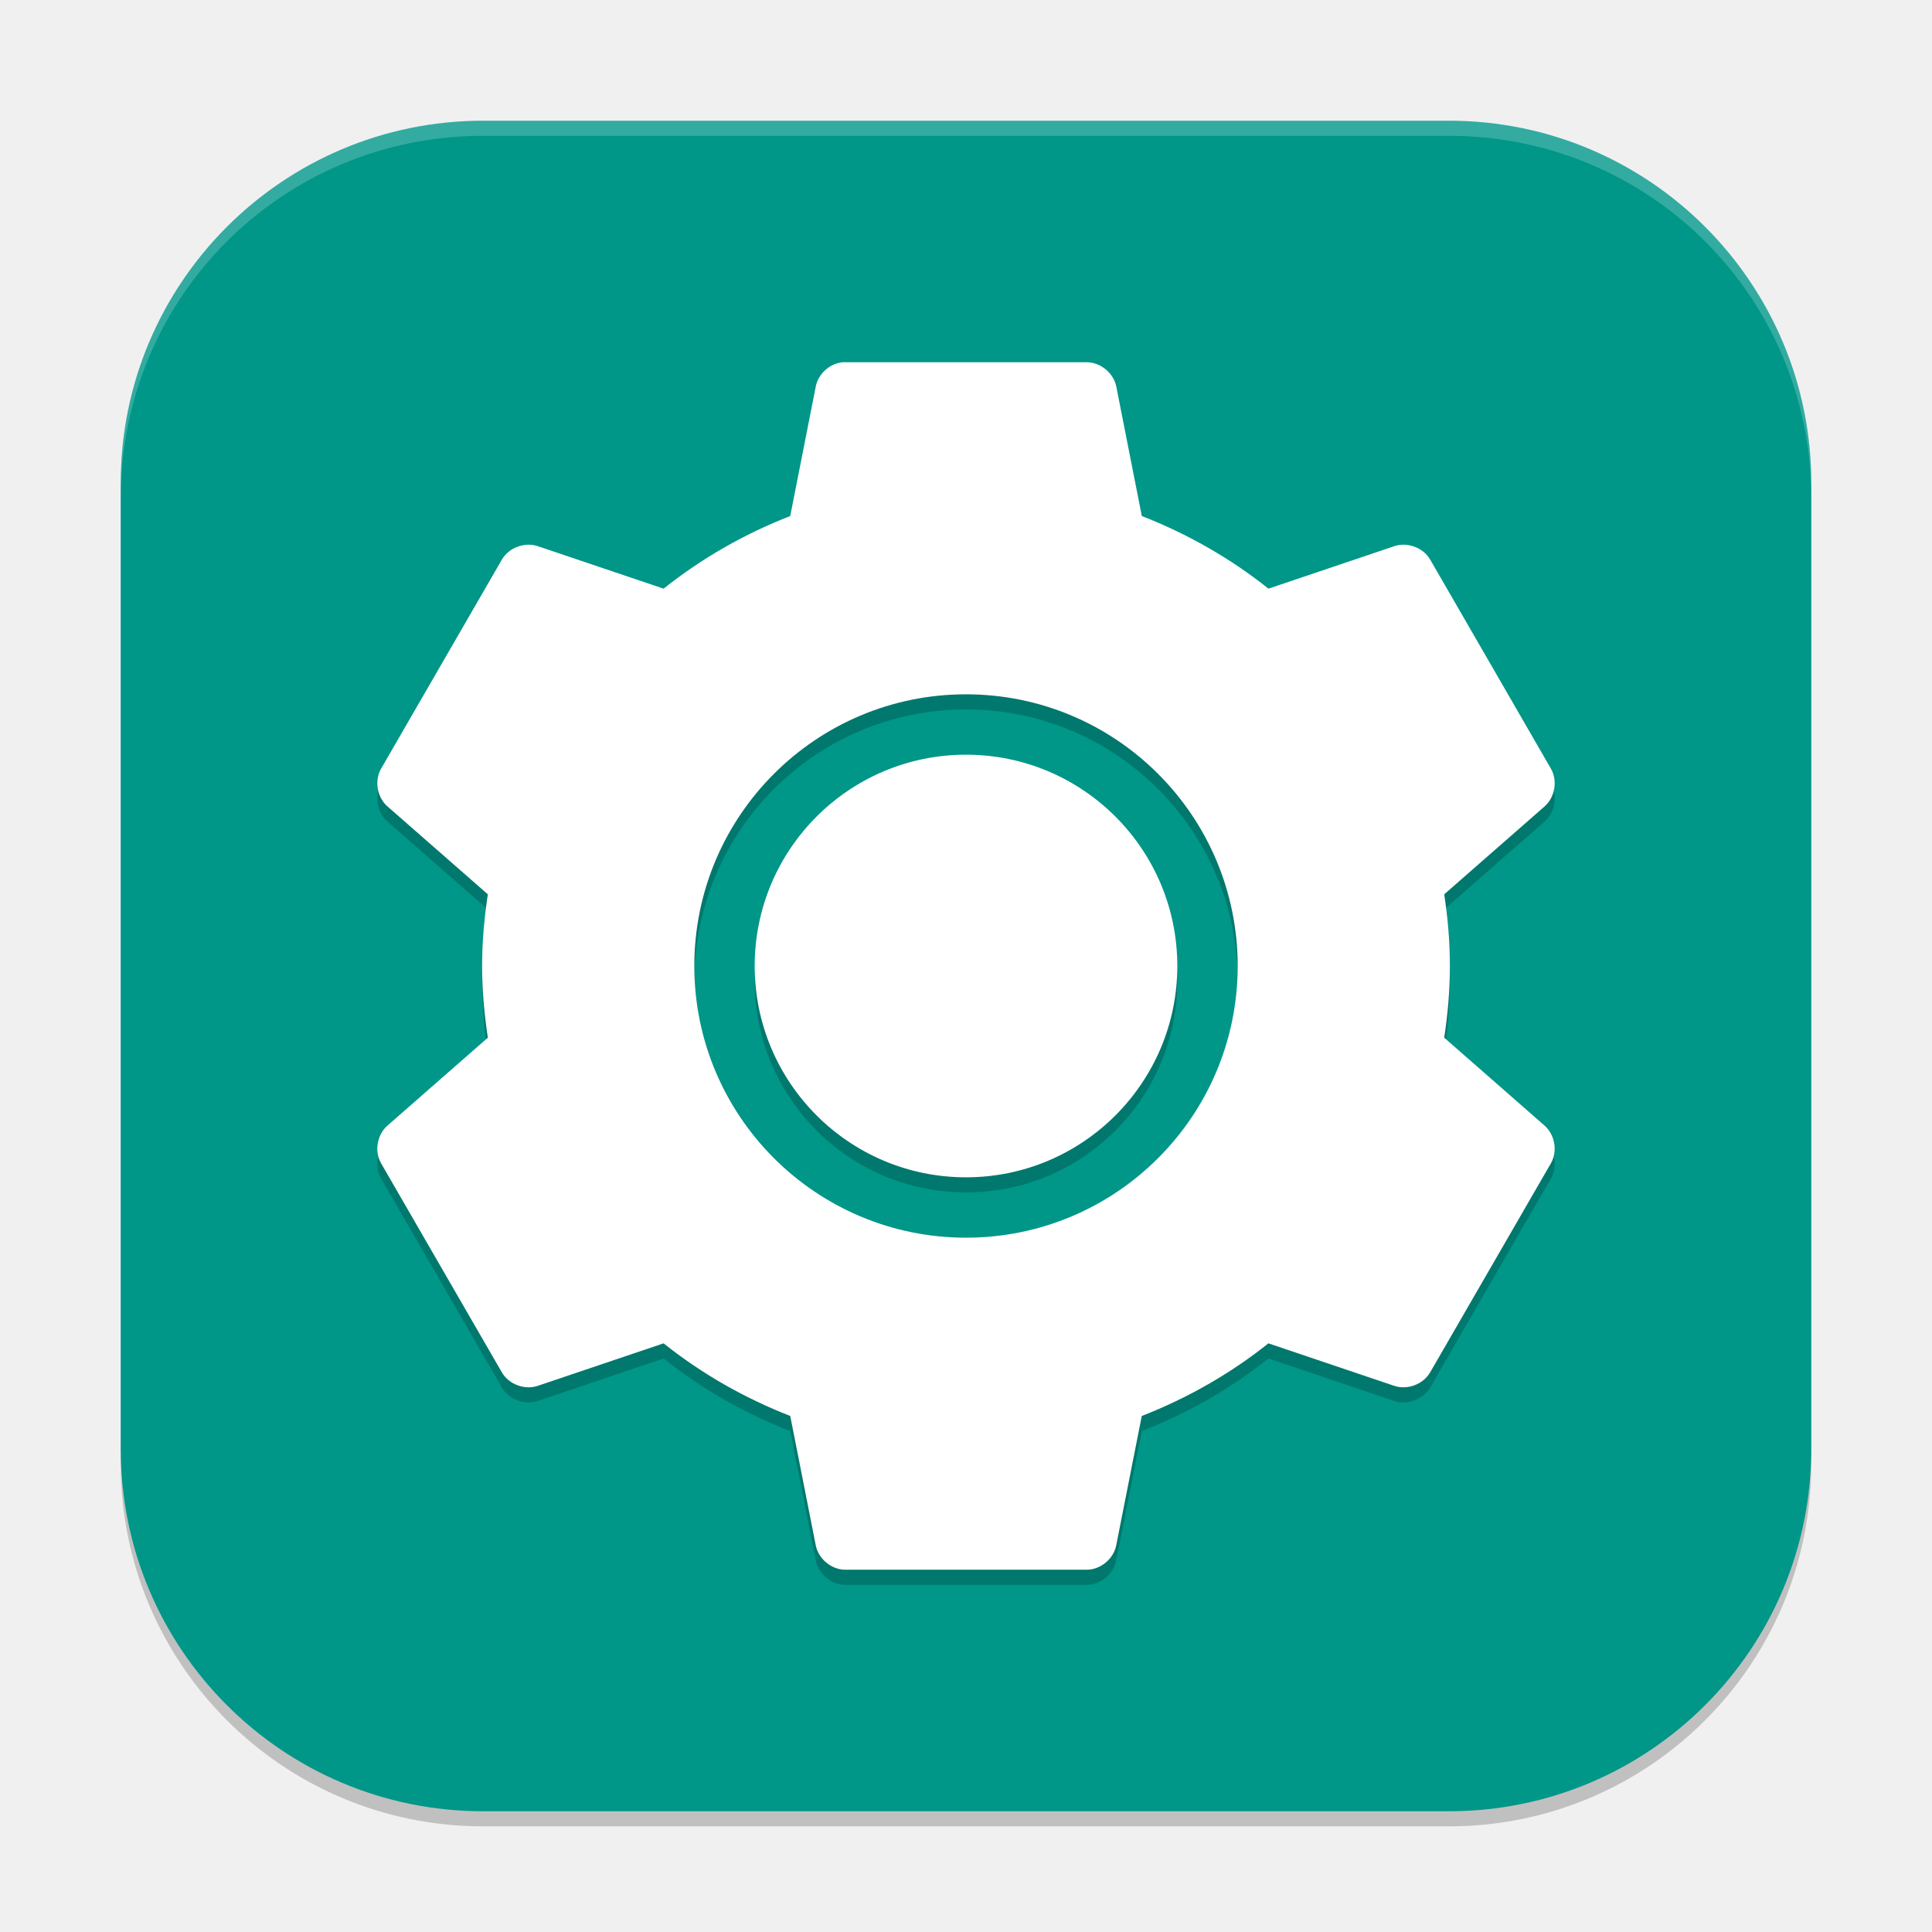
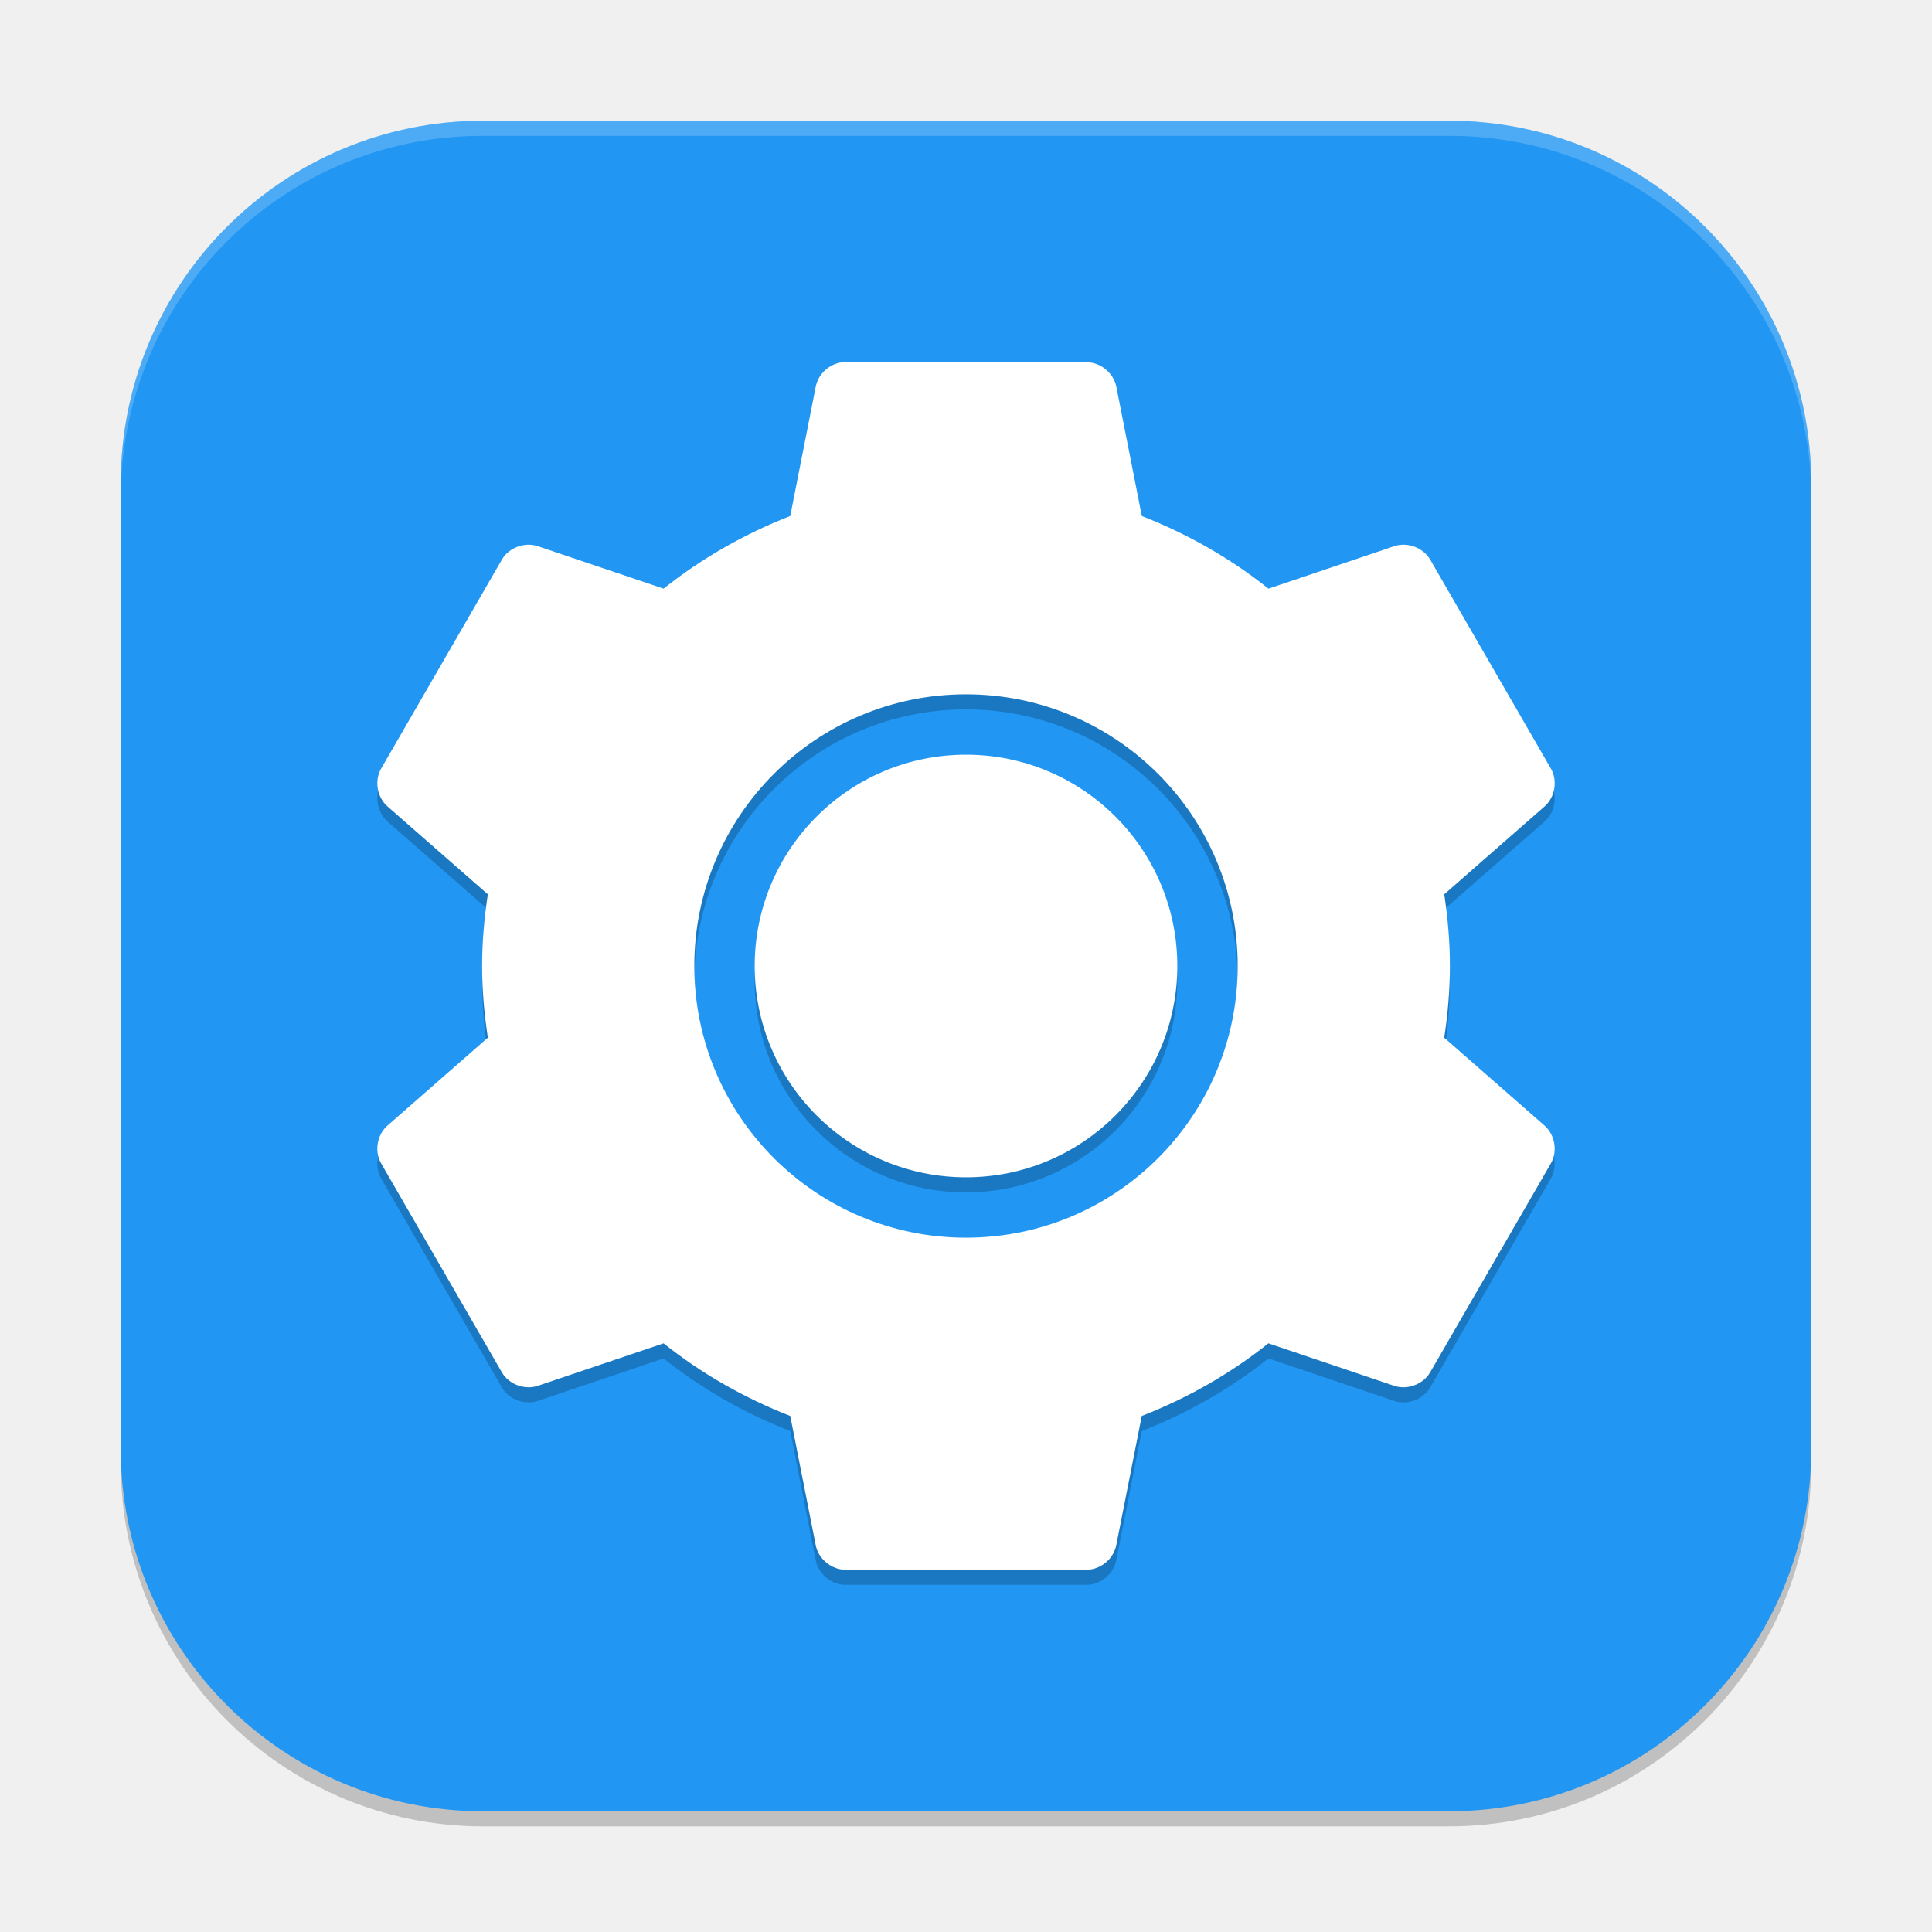
<svg xmlns="http://www.w3.org/2000/svg" width="128" height="128" viewBox="0 0 128 128" version="1.1" id="svg5">
  <defs id="defs2" />
  <rect style="opacity:0.2;fill:#000000;stroke-width:8;stroke-linecap:square" id="rect234" width="112" height="112" x="8" y="9" ry="24" />
-   <rect style="fill:#009688;fill-opacity:1;stroke-width:8;stroke-linecap:square" id="rect396" width="112" height="112" x="8" y="8" ry="24" />
+   <rect style="fill:#2196f3;fill-opacity:1;stroke-width:8;stroke-linecap:square" id="rect396" width="112" height="112" x="8" y="8" ry="24" />
  <path id="path1250" style="opacity:0.2;fill:#000000;stroke-width:4" d="m 55.801,25 -0.004,0.004 c -0.85,0.092 -1.598,0.782 -1.754,1.621 l -1.688,8.562 C 49.322,36.372 46.469,38 43.965,40 l -8.328,-2.812 c -0.865,-0.298 -1.914,0.088 -2.379,0.875 l -8.016,13.875 c -0.451,0.798 -0.255,1.902 0.441,2.5 l 6.637,5.812 c -0.234,1.558 -0.379,3.126 -0.379,4.75 0,1.623 0.145,3.191 0.379,4.75 l -6.637,5.812 c -0.696,0.598 -0.893,1.702 -0.441,2.5 l 8.016,13.875 c 0.465,0.787 1.514,1.173 2.379,0.875 L 43.965,90 c 2.503,2 5.356,3.628 8.391,4.812 l 1.688,8.562 c 0.171,0.896 1.027,1.613 1.941,1.625 h 16.031 c 0.914,-0.012 1.766,-0.729 1.938,-1.625 l 1.691,-8.562 C 78.679,93.628 81.532,92 84.035,90 l 8.328,2.812 c 0.865,0.298 1.914,-0.088 2.379,-0.875 l 8.016,-13.875 c 0.451,-0.798 0.255,-1.902 -0.441,-2.5 L 95.684,69.75 c 0.234,-1.558 0.375,-3.126 0.375,-4.75 0,-1.623 -0.141,-3.191 -0.375,-4.75 l 6.637,-5.812 c 0.696,-0.598 0.889,-1.702 0.438,-2.5 l -8.012,-13.875 c -0.464,-0.787 -1.515,-1.173 -2.379,-0.875 L 84.039,40 c -2.504,-2 -5.357,-3.628 -8.391,-4.812 l -1.688,-8.562 C 73.789,25.729 72.934,25.012 72.02,25 h -16.031 c -0.063,-0.002 -0.125,-0.002 -0.188,0 z M 64,47 A 18,18 0 0 1 82,65 18,18 0 0 1 64,83 18,18 0 0 1 46,65 18,18 0 0 1 64,47 Z m 0,4 A 14,14 0 0 0 50,65 14,14 0 0 0 64,79 14,14 0 0 0 78,65 14,14 0 0 0 64,51 Z" />
  <path id="path1082" style="fill:#ffffff;stroke-width:4" d="m 55.801,24 -0.004,0.004 c -0.85,0.092 -1.598,0.782 -1.754,1.621 l -1.688,8.562 C 49.322,35.372 46.469,37 43.965,39 l -8.328,-2.812 c -0.865,-0.298 -1.914,0.088 -2.379,0.875 l -8.016,13.875 c -0.451,0.798 -0.255,1.902 0.441,2.5 l 6.637,5.812 c -0.234,1.558 -0.379,3.126 -0.379,4.75 0,1.623 0.145,3.191 0.379,4.75 l -6.637,5.812 c -0.696,0.598 -0.893,1.702 -0.441,2.5 l 8.016,13.875 c 0.465,0.787 1.514,1.173 2.379,0.875 L 43.965,89 c 2.503,2 5.356,3.628 8.391,4.812 l 1.688,8.562 c 0.171,0.896 1.027,1.613 1.941,1.625 h 16.031 c 0.914,-0.012 1.766,-0.729 1.938,-1.625 l 1.691,-8.562 C 78.679,92.628 81.532,91 84.035,89 l 8.328,2.812 c 0.865,0.298 1.914,-0.088 2.379,-0.875 l 8.016,-13.875 c 0.451,-0.798 0.255,-1.902 -0.441,-2.5 L 95.684,68.75 c 0.234,-1.558 0.375,-3.126 0.375,-4.75 0,-1.623 -0.141,-3.191 -0.375,-4.75 l 6.637,-5.812 c 0.696,-0.598 0.889,-1.702 0.438,-2.5 l -8.012,-13.875 c -0.464,-0.787 -1.515,-1.173 -2.379,-0.875 L 84.039,39 c -2.504,-2 -5.357,-3.628 -8.391,-4.812 l -1.688,-8.562 C 73.789,24.729 72.934,24.012 72.02,24 h -16.031 c -0.063,-0.002 -0.125,-0.002 -0.188,0 z M 64,46 A 18,18 0 0 1 82,64 18,18 0 0 1 64,82 18,18 0 0 1 46,64 18,18 0 0 1 64,46 Z m 0,4 A 14,14 0 0 0 50,64 14,14 0 0 0 64,78 14,14 0 0 0 78,64 14,14 0 0 0 64,50 Z" />
  <path id="path1040" style="opacity:0.2;fill:#ffffff;stroke-width:8;stroke-linecap:square" d="M 32,8 C 18.704,8 8,18.704 8,32 v 1 C 8,19.704 18.704,9 32,9 h 64 c 13.296,0 24,10.704 24,24 V 32 C 120,18.704 109.296,8 96,8 Z" />
</svg>
